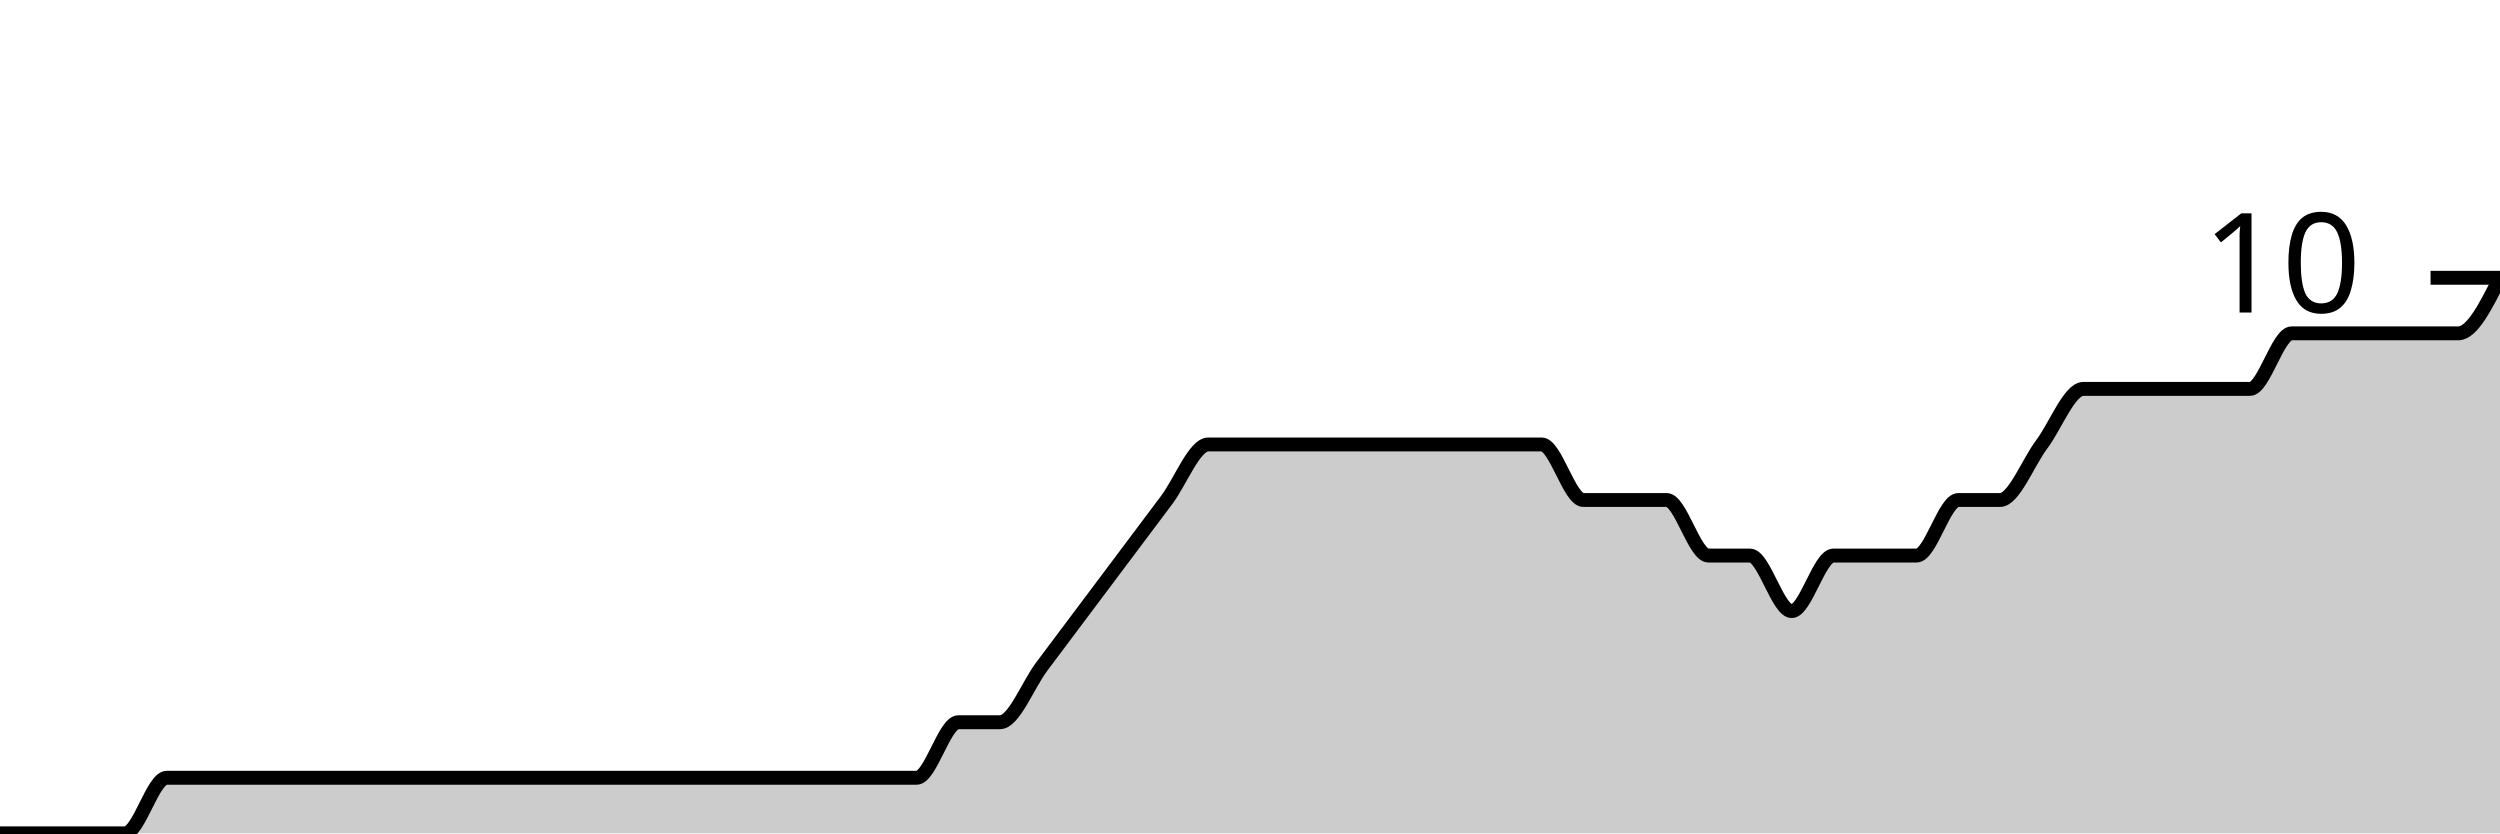
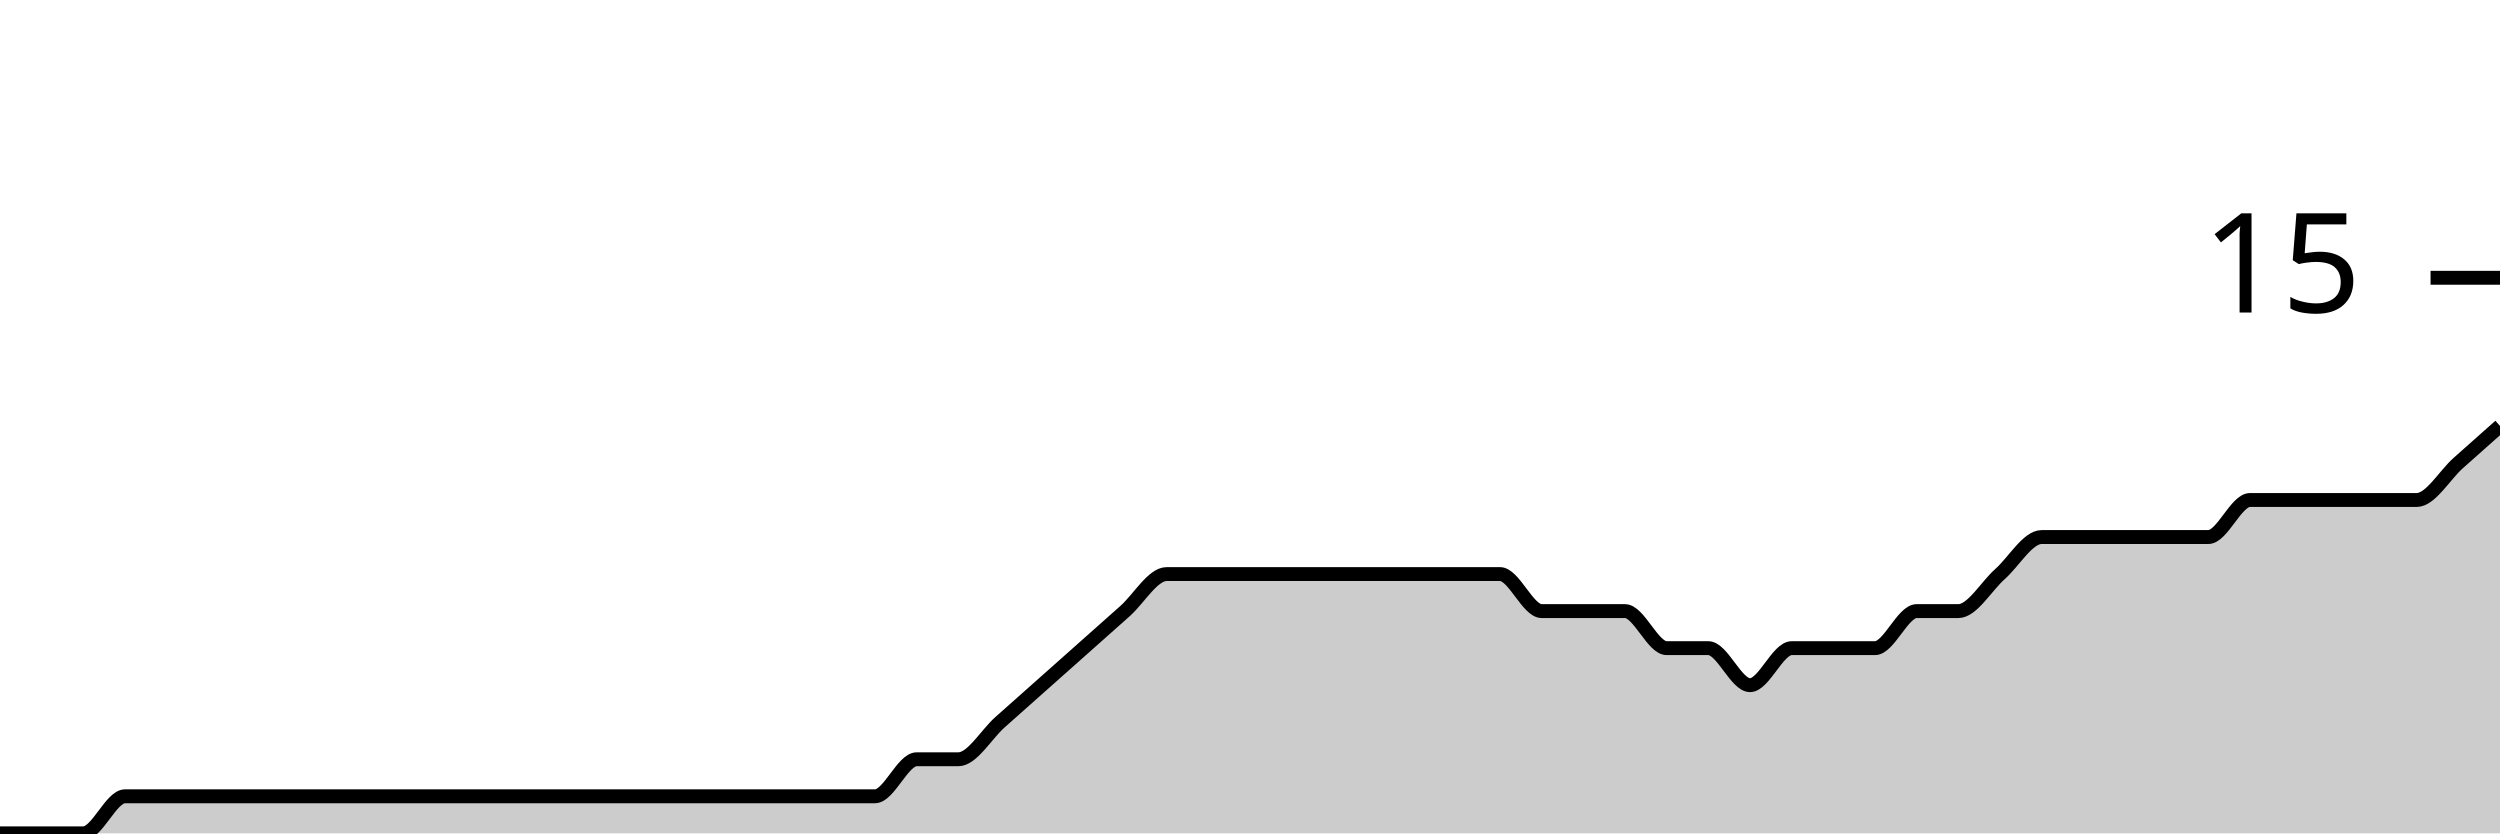
<svg xmlns="http://www.w3.org/2000/svg" viewBox="0 0 180 60">
  <g transform="translate(0,20)">
-     <path class="area" fill="rgba(0, 0, 0, 0.2)" d="M0,40C1,40,2,40,3,40C5,40,7,40,9,40C10,40,11,36,12,36C13,36,14,36,15,36C16,36,17,36,18,36C19,36,20,36,21,36C22,36,23,36,24,36C25,36,26,36,27,36C28,36,29,36,30,36C31,36,32,36,33,36C34,36,35,36,36,36C37,36,38,36,39,36C40,36,41,36,42,36C43,36,44,36,45,36C46,36,47,36,48,36C49,36,50,36,51,36C52,36,53,36,54,36C55,36,56,36,57,36C58,36,59,36,60,36C61,36,62,36,63,36C64,36,65,36,66,36C67,36,68,32,69,32C70,32,71,32,72,32C73,32,74,29.333,75,28C76,26.667,77,25.333,78,24C79,22.667,80,21.333,81,20C82,18.667,83,17.333,84,16C85,14.667,86,12,87,12C88,12,89,12,90,12C91,12,92,12,93,12C94,12,95,12,96,12C97,12,98,12,99,12C100,12,101,12,102,12C103,12,104,12,105,12C106,12,107,12,108,12C109,12,110,12,111,12C112,12,113,16,114,16C115,16,116,16,117,16C118,16,119,16,120,16C121,16,122,20,123,20C124,20,125,20,126,20C127,20,128,24,129,24C130,24,131,20,132,20C133,20,134,20,135,20C136,20,137,20,138,20C139,20,140,16,141,16C142,16,143,16,144,16C145,16,146,13.333,147,12C148,10.667,149,8,150,8C151,8,152,8,153,8C154,8,155,8,156,8C157,8,158,8,159,8C160,8,161,8,162,8C163,8,164,4,165,4C166,4,167,4,168,4C169,4,170,4,171,4C172,4,173,4,174,4C175,4,176,4,177,4C178,4,179,2,180,0L180,40C179,40,178,40,177,40C176,40,175,40,174,40C173,40,172,40,171,40C170,40,169,40,168,40C167,40,166,40,165,40C164,40,163,40,162,40C161,40,160,40,159,40C158,40,157,40,156,40C155,40,154,40,153,40C152,40,151,40,150,40C149,40,148,40,147,40C146,40,145,40,144,40C143,40,142,40,141,40C140,40,139,40,138,40C137,40,136,40,135,40C134,40,133,40,132,40C131,40,130,40,129,40C128,40,127,40,126,40C125,40,124,40,123,40C122,40,121,40,120,40C119,40,118,40,117,40C116,40,115,40,114,40C113,40,112,40,111,40C110,40,109,40,108,40C107,40,106,40,105,40C104,40,103,40,102,40C101,40,100,40,99,40C98,40,97,40,96,40C95,40,94,40,93,40C92,40,91,40,90,40C89,40,88,40,87,40C86,40,85,40,84,40C83,40,82,40,81,40C80,40,79,40,78,40C77,40,76,40,75,40C74,40,73,40,72,40C71,40,70,40,69,40C68,40,67,40,66,40C65,40,64,40,63,40C62,40,61,40,60,40C59,40,58,40,57,40C56,40,55,40,54,40C53,40,52,40,51,40C50,40,49,40,48,40C47,40,46,40,45,40C44,40,43,40,42,40C41,40,40,40,39,40C38,40,37,40,36,40C35,40,34,40,33,40C32,40,31,40,30,40C29,40,28,40,27,40C26,40,25,40,24,40C23,40,22,40,21,40C20,40,19,40,18,40C17,40,16,40,15,40C14,40,13,40,12,40C11,40,10,40,9,40C7,40,5,40,3,40C2,40,1,40,0,40Z" />
-     <path class="line" stroke="black" fill="none" d="M0,40C1,40,2,40,3,40C5,40,7,40,9,40C10,40,11,36,12,36C13,36,14,36,15,36C16,36,17,36,18,36C19,36,20,36,21,36C22,36,23,36,24,36C25,36,26,36,27,36C28,36,29,36,30,36C31,36,32,36,33,36C34,36,35,36,36,36C37,36,38,36,39,36C40,36,41,36,42,36C43,36,44,36,45,36C46,36,47,36,48,36C49,36,50,36,51,36C52,36,53,36,54,36C55,36,56,36,57,36C58,36,59,36,60,36C61,36,62,36,63,36C64,36,65,36,66,36C67,36,68,32,69,32C70,32,71,32,72,32C73,32,74,29.333,75,28C76,26.667,77,25.333,78,24C79,22.667,80,21.333,81,20C82,18.667,83,17.333,84,16C85,14.667,86,12,87,12C88,12,89,12,90,12C91,12,92,12,93,12C94,12,95,12,96,12C97,12,98,12,99,12C100,12,101,12,102,12C103,12,104,12,105,12C106,12,107,12,108,12C109,12,110,12,111,12C112,12,113,16,114,16C115,16,116,16,117,16C118,16,119,16,120,16C121,16,122,20,123,20C124,20,125,20,126,20C127,20,128,24,129,24C130,24,131,20,132,20C133,20,134,20,135,20C136,20,137,20,138,20C139,20,140,16,141,16C142,16,143,16,144,16C145,16,146,13.333,147,12C148,10.667,149,8,150,8C151,8,152,8,153,8C154,8,155,8,156,8C157,8,158,8,159,8C160,8,161,8,162,8C163,8,164,4,165,4C166,4,167,4,168,4C169,4,170,4,171,4C172,4,173,4,174,4C175,4,176,4,177,4C178,4,179,2,180,0" />
+     <path class="area" fill="rgba(0, 0, 0, 0.2)" d="M0,40C2,40,4,40,6,40C7,40,8,37.333,9,37.333C10,37.333,11,37.333,12,37.333C13,37.333,14,37.333,15,37.333C16,37.333,17,37.333,18,37.333C19,37.333,20,37.333,21,37.333C22,37.333,23,37.333,24,37.333C25,37.333,26,37.333,27,37.333C28,37.333,29,37.333,30,37.333C31,37.333,32,37.333,33,37.333C34,37.333,35,37.333,36,37.333C37,37.333,38,37.333,39,37.333C40,37.333,41,37.333,42,37.333C43,37.333,44,37.333,45,37.333C46,37.333,47,37.333,48,37.333C49,37.333,50,37.333,51,37.333C52,37.333,53,37.333,54,37.333C55,37.333,56,37.333,57,37.333C58,37.333,59,37.333,60,37.333C61,37.333,62,37.333,63,37.333C64,37.333,65,34.667,66,34.667C67,34.667,68,34.667,69,34.667C70,34.667,71,32.889,72,32C73,31.111,74,30.222,75,29.333C76,28.444,77,27.556,78,26.667C79,25.778,80,24.889,81,24C82,23.111,83,21.333,84,21.333C85,21.333,86,21.333,87,21.333C88,21.333,89,21.333,90,21.333C91,21.333,92,21.333,93,21.333C94,21.333,95,21.333,96,21.333C97,21.333,98,21.333,99,21.333C100,21.333,101,21.333,102,21.333C103,21.333,104,21.333,105,21.333C106,21.333,107,21.333,108,21.333C109,21.333,110,24,111,24C112,24,113,24,114,24C115,24,116,24,117,24C118,24,119,26.667,120,26.667C121,26.667,122,26.667,123,26.667C124,26.667,125,29.333,126,29.333C127,29.333,128,26.667,129,26.667C130,26.667,131,26.667,132,26.667C133,26.667,134,26.667,135,26.667C136,26.667,137,24,138,24C139,24,140,24,141,24C142,24,143,22.222,144,21.333C145,20.444,146,18.667,147,18.667C148,18.667,149,18.667,150,18.667C151,18.667,152,18.667,153,18.667C154,18.667,155,18.667,156,18.667C157,18.667,158,18.667,159,18.667C160,18.667,161,16,162,16C163,16,164,16,165,16C166,16,167,16,168,16C169,16,170,16,171,16C172,16,173,16,174,16C175,16,176,14.222,177,13.333C178,12.444,179,11.556,180,10.667L180,40C179,40,178,40,177,40C176,40,175,40,174,40C173,40,172,40,171,40C170,40,169,40,168,40C167,40,166,40,165,40C164,40,163,40,162,40C161,40,160,40,159,40C158,40,157,40,156,40C155,40,154,40,153,40C152,40,151,40,150,40C149,40,148,40,147,40C146,40,145,40,144,40C143,40,142,40,141,40C140,40,139,40,138,40C137,40,136,40,135,40C134,40,133,40,132,40C131,40,130,40,129,40C128,40,127,40,126,40C125,40,124,40,123,40C122,40,121,40,120,40C119,40,118,40,117,40C116,40,115,40,114,40C113,40,112,40,111,40C110,40,109,40,108,40C107,40,106,40,105,40C104,40,103,40,102,40C101,40,100,40,99,40C98,40,97,40,96,40C95,40,94,40,93,40C92,40,91,40,90,40C89,40,88,40,87,40C86,40,85,40,84,40C83,40,82,40,81,40C80,40,79,40,78,40C77,40,76,40,75,40C74,40,73,40,72,40C71,40,70,40,69,40C68,40,67,40,66,40C65,40,64,40,63,40C62,40,61,40,60,40C59,40,58,40,57,40C56,40,55,40,54,40C53,40,52,40,51,40C50,40,49,40,48,40C47,40,46,40,45,40C44,40,43,40,42,40C41,40,40,40,39,40C38,40,37,40,36,40C35,40,34,40,33,40C32,40,31,40,30,40C29,40,28,40,27,40C26,40,25,40,24,40C23,40,22,40,21,40C20,40,19,40,18,40C17,40,16,40,15,40C14,40,13,40,12,40C11,40,10,40,9,40C8,40,7,40,6,40C4,40,2,40,0,40Z" />
+     <path class="line" stroke="black" fill="none" d="M0,40C2,40,4,40,6,40C7,40,8,37.333,9,37.333C10,37.333,11,37.333,12,37.333C13,37.333,14,37.333,15,37.333C16,37.333,17,37.333,18,37.333C19,37.333,20,37.333,21,37.333C22,37.333,23,37.333,24,37.333C25,37.333,26,37.333,27,37.333C28,37.333,29,37.333,30,37.333C31,37.333,32,37.333,33,37.333C34,37.333,35,37.333,36,37.333C37,37.333,38,37.333,39,37.333C40,37.333,41,37.333,42,37.333C43,37.333,44,37.333,45,37.333C46,37.333,47,37.333,48,37.333C49,37.333,50,37.333,51,37.333C52,37.333,53,37.333,54,37.333C55,37.333,56,37.333,57,37.333C58,37.333,59,37.333,60,37.333C61,37.333,62,37.333,63,37.333C64,37.333,65,34.667,66,34.667C67,34.667,68,34.667,69,34.667C70,34.667,71,32.889,72,32C73,31.111,74,30.222,75,29.333C76,28.444,77,27.556,78,26.667C79,25.778,80,24.889,81,24C82,23.111,83,21.333,84,21.333C85,21.333,86,21.333,87,21.333C88,21.333,89,21.333,90,21.333C91,21.333,92,21.333,93,21.333C94,21.333,95,21.333,96,21.333C97,21.333,98,21.333,99,21.333C100,21.333,101,21.333,102,21.333C103,21.333,104,21.333,105,21.333C106,21.333,107,21.333,108,21.333C109,21.333,110,24,111,24C112,24,113,24,114,24C115,24,116,24,117,24C118,24,119,26.667,120,26.667C121,26.667,122,26.667,123,26.667C124,26.667,125,29.333,126,29.333C127,29.333,128,26.667,129,26.667C130,26.667,131,26.667,132,26.667C133,26.667,134,26.667,135,26.667C136,26.667,137,24,138,24C139,24,140,24,141,24C142,24,143,22.222,144,21.333C145,20.444,146,18.667,147,18.667C148,18.667,149,18.667,150,18.667C151,18.667,152,18.667,153,18.667C154,18.667,155,18.667,156,18.667C157,18.667,158,18.667,159,18.667C160,18.667,161,16,162,16C163,16,164,16,165,16C166,16,167,16,168,16C169,16,170,16,171,16C172,16,173,16,174,16C175,16,176,14.222,177,13.333C178,12.444,179,11.556,180,10.667" />
    <path class="axis-ceiling" stroke-width="1" stroke="black" fill="none" d="M175,0L180,0" />
-     <text class="axis-ceiling-label" font-family="sans-serif" text-anchor="end" font-size="10px" x="170" y="2.5">10</text>
+     <text class="axis-ceiling-label" font-family="sans-serif" text-anchor="end" font-size="10px" x="170" y="2.5">15</text>
  </g>
</svg>
